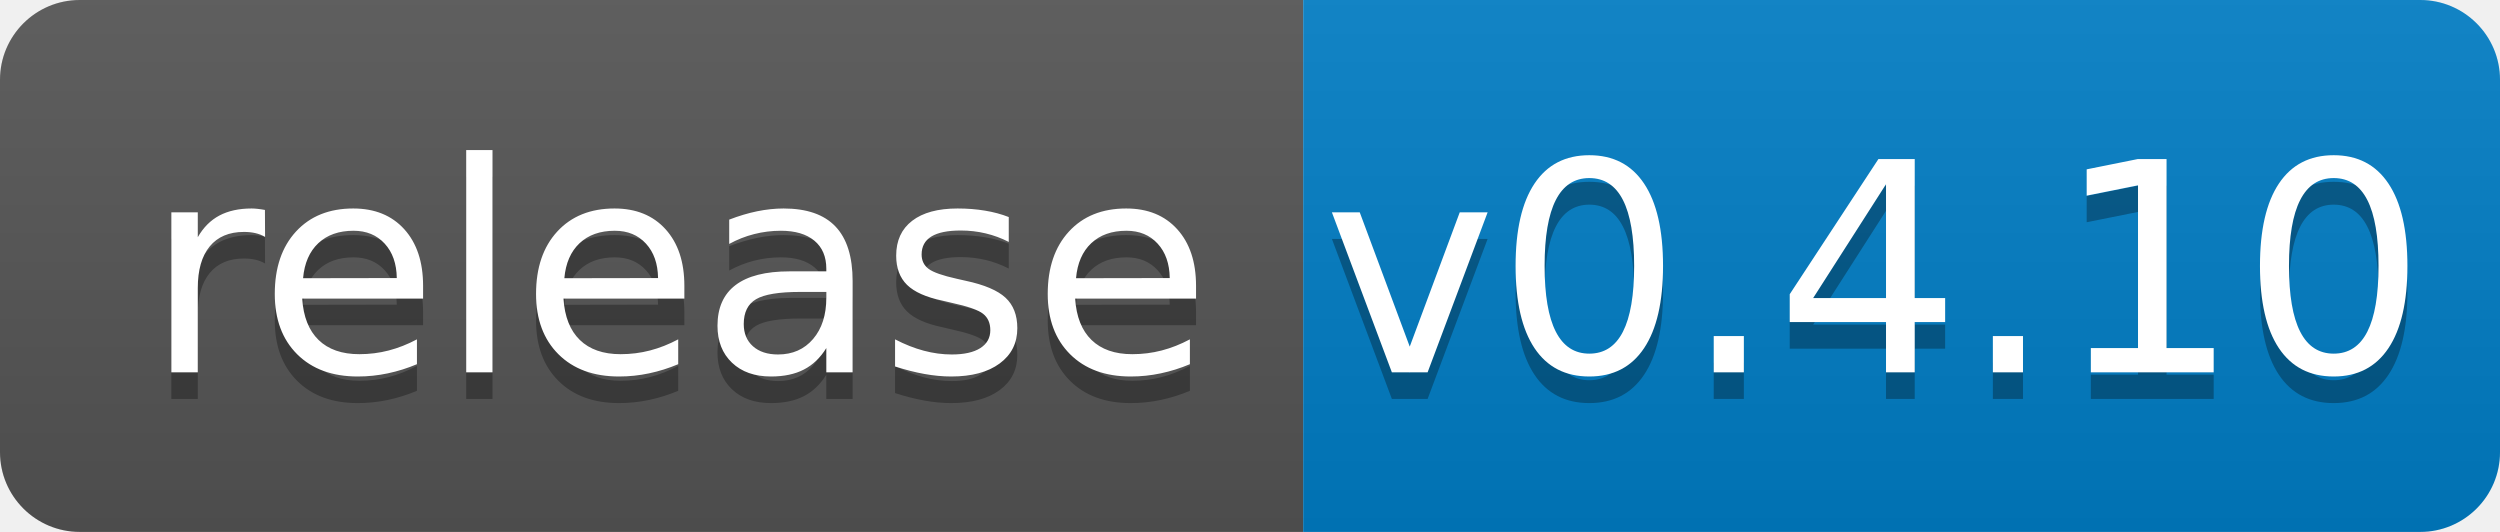
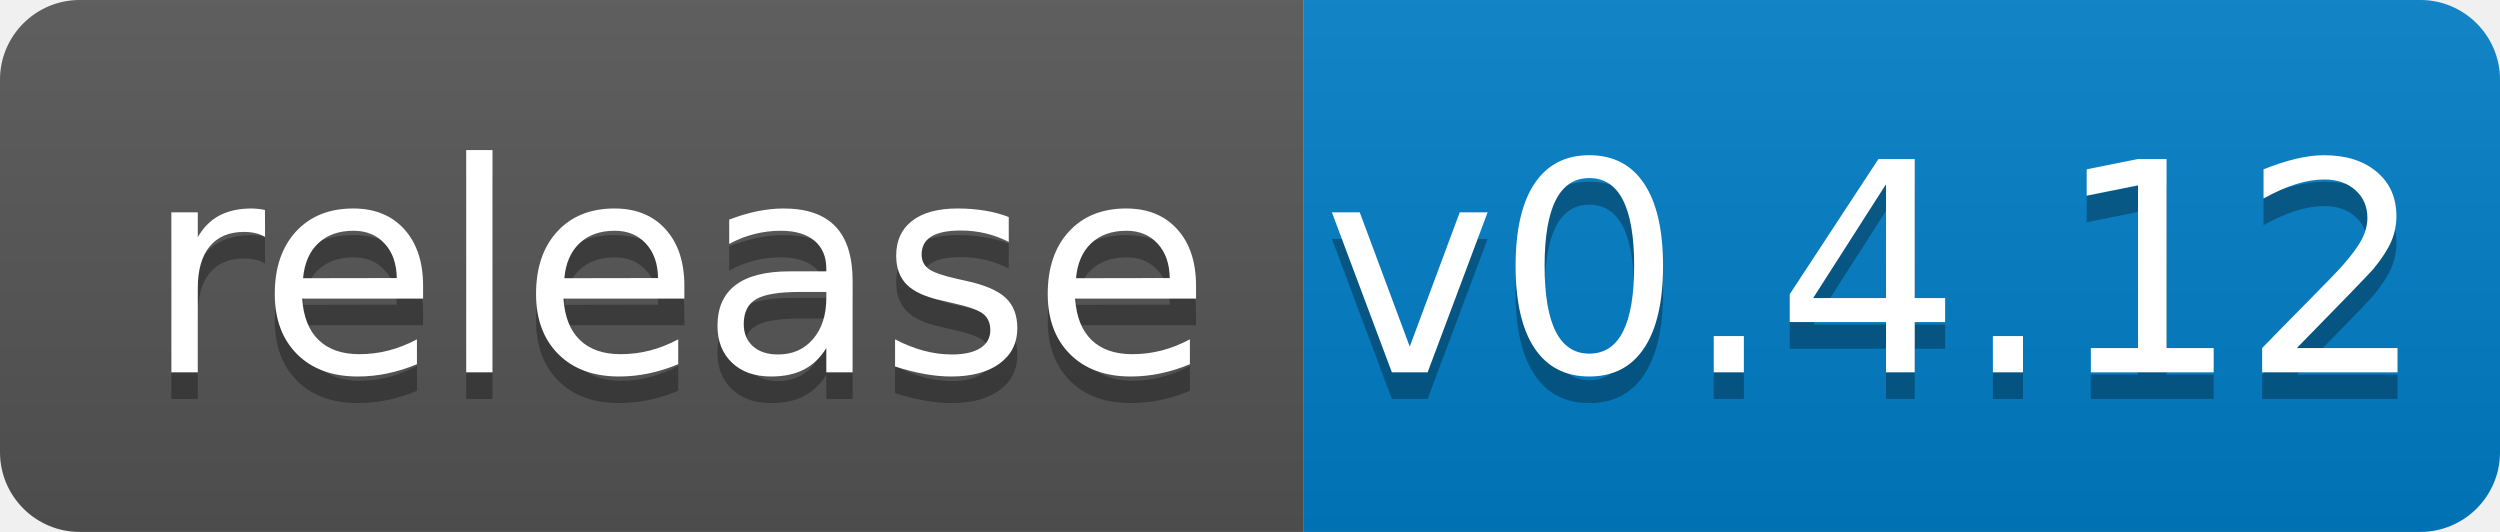
<svg xmlns="http://www.w3.org/2000/svg" width="94" height="20">
  <linearGradient id="b" x2="0" y2="100%">
    <stop offset="0" stop-color="#bbb" stop-opacity=".1" />
    <stop offset="1" stop-opacity=".1" />
  </linearGradient>
  <clipPath id="a">
    <rect width="94" height="20" rx="3" fill="#fff" />
  </clipPath>
  <g clip-path="url(#a)">
    <path fill="#555" d="M0 0h49v20H0z" />
    <path fill="#007ec6" d="M49 0h45v20H49z" />
    <path fill="url(#b)" d="M0 0h94v20H0z" />
  </g>
  <g fill="#fff" text-anchor="middle" font-family="DejaVu Sans,Verdana,Geneva,sans-serif" font-size="110">
    <text x="255" y="150" fill="#010101" fill-opacity=".3" transform="scale(.1)" textLength="390">release</text>
    <text x="255" y="140" transform="scale(.1)" textLength="390">release</text>
-     <text x="705" y="150" fill="#010101" fill-opacity=".3" transform="scale(.1)" textLength="350">v0.4.10</text>
-     <text x="705" y="140" transform="scale(.1)" textLength="350">v0.4.10</text>
+     <text x="705" y="150" fill="#010101" fill-opacity=".3" transform="scale(.1)" textLength="350">v0.4.12</text>
+     <text x="705" y="140" transform="scale(.1)" textLength="350">v0.4.12</text>
  </g>
</svg>
